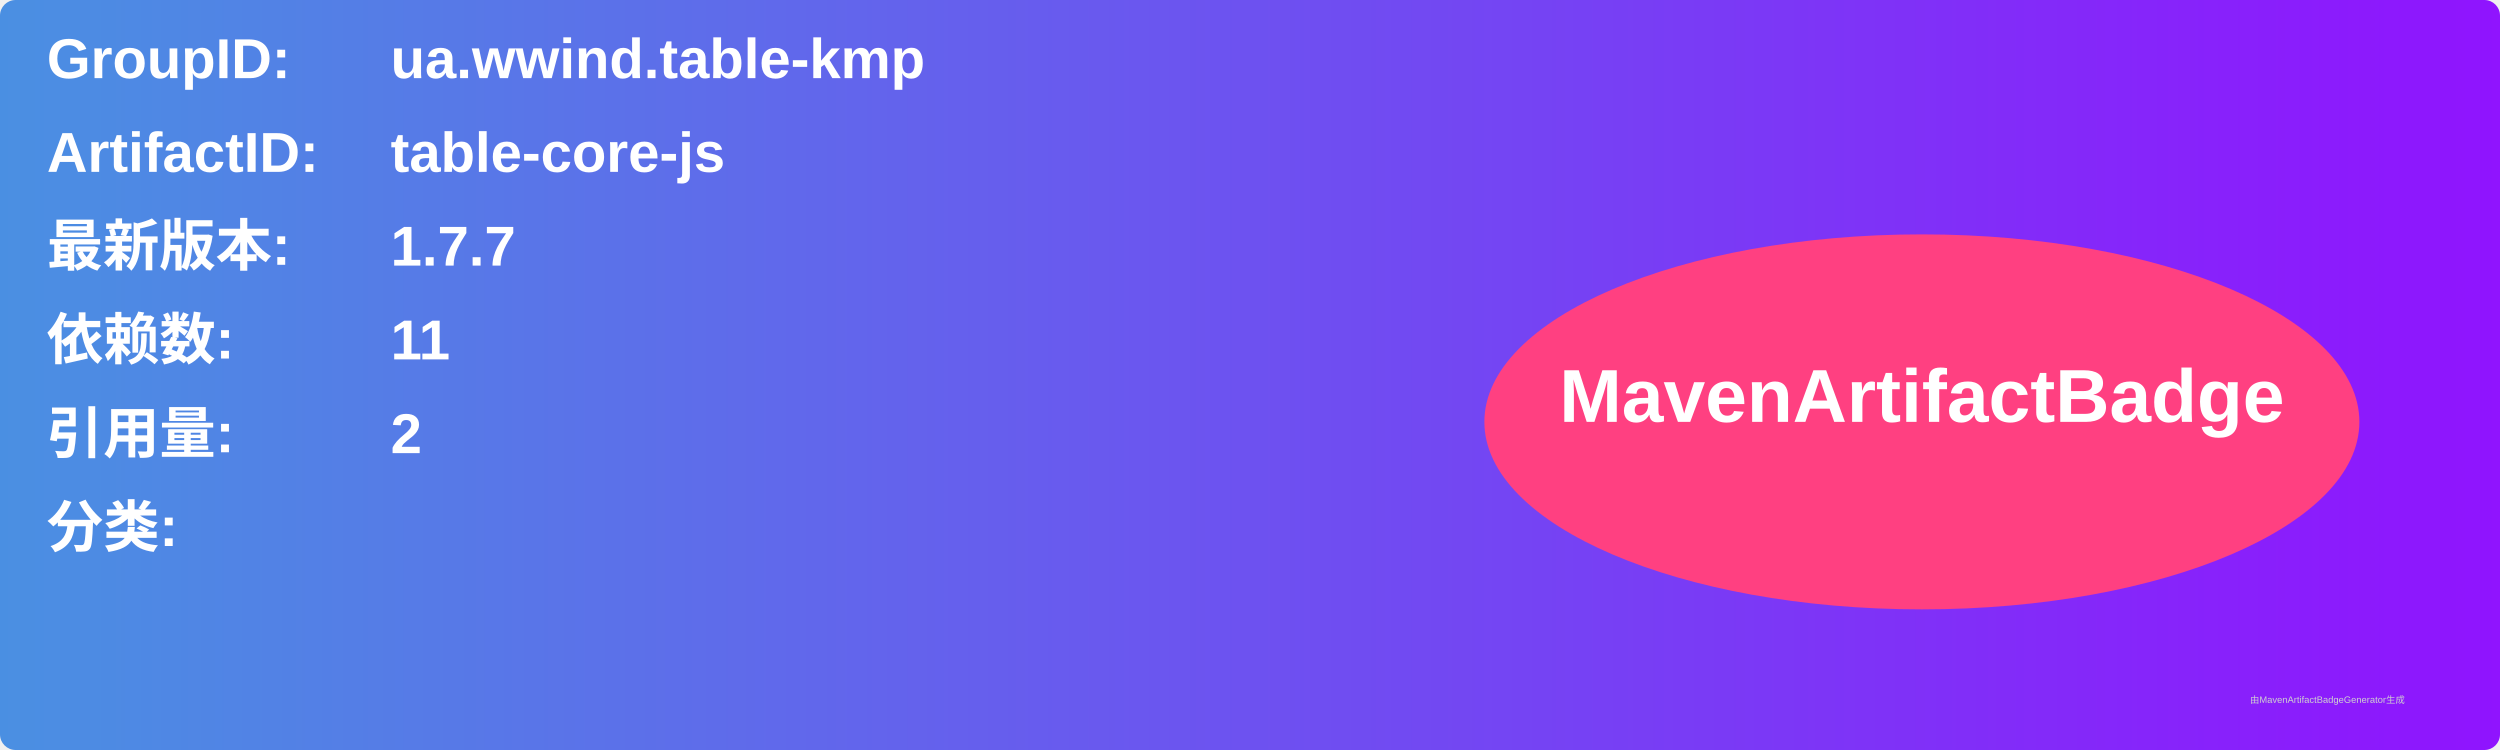
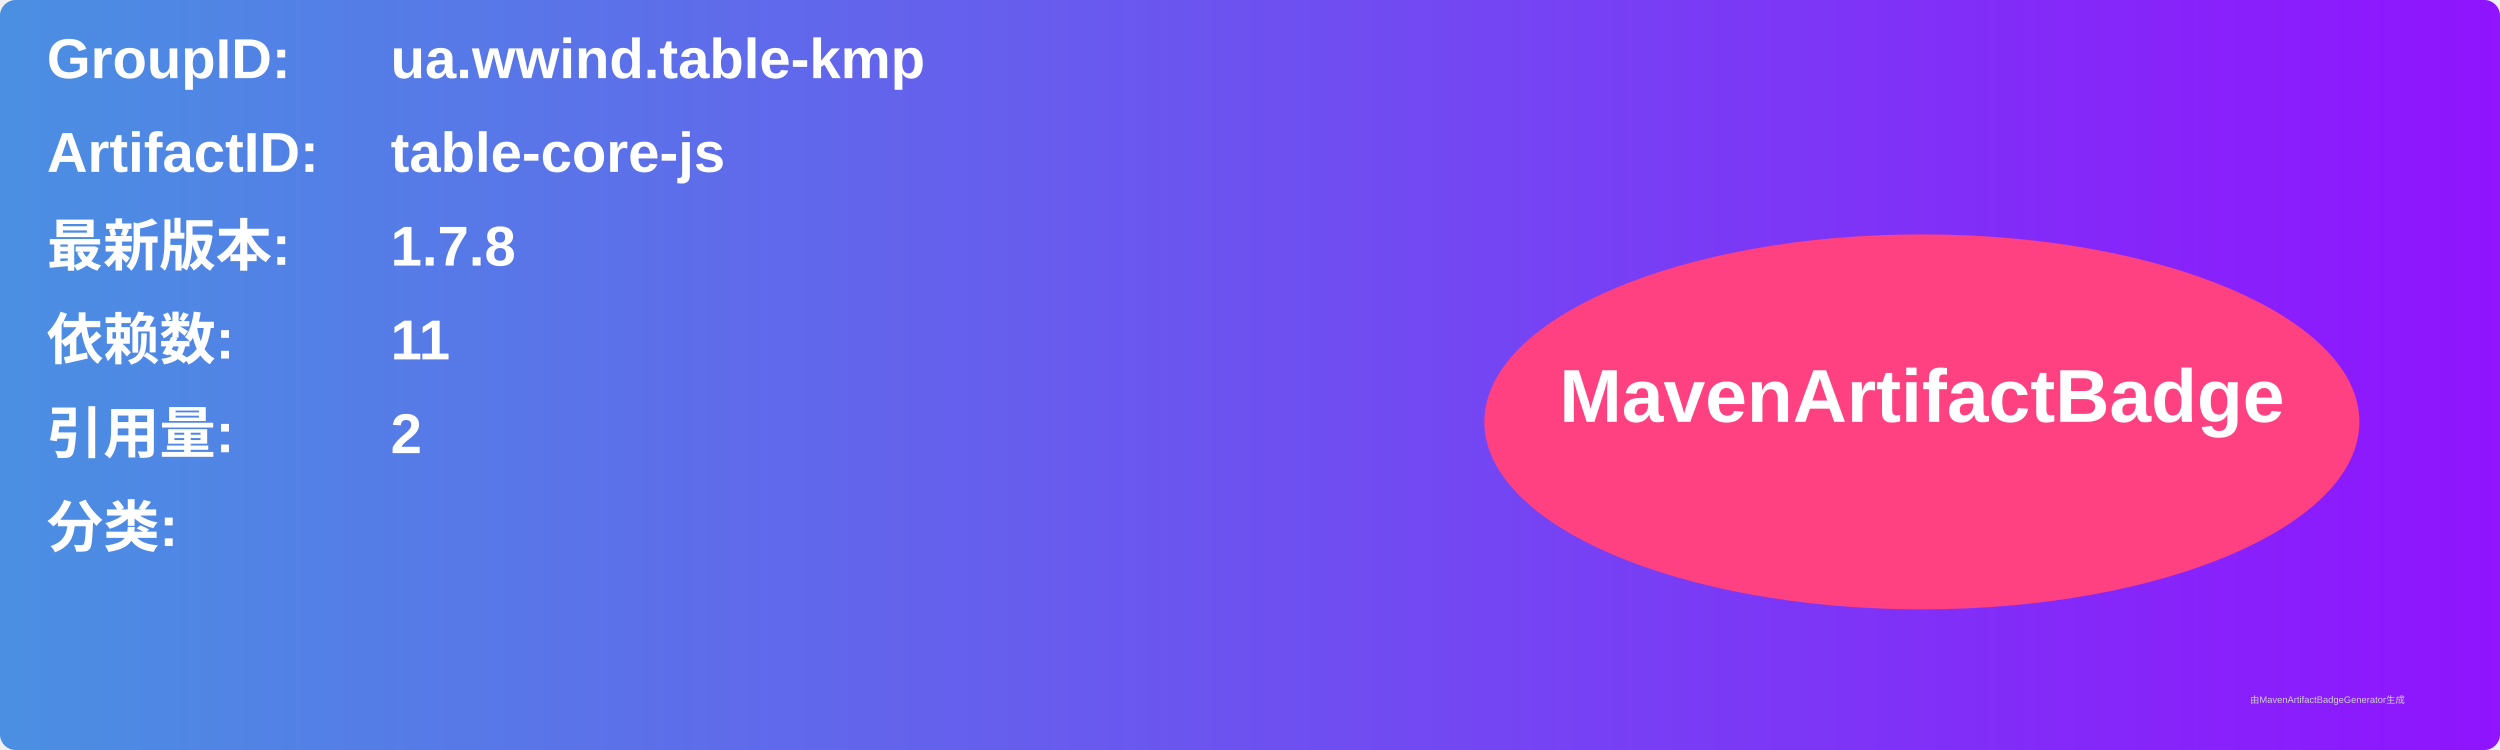
<svg xmlns="http://www.w3.org/2000/svg" width="800" height="240" viewBox="0 0 800 240">
  <linearGradient id="grad" x1="0%" y1="0%" x2="100%" y2="0%">
    <stop offset="0%" stop-color="#4a90e2" />
    <stop offset="100%" stop-color="#9013fe" />
  </linearGradient>
  <rect width="100%" height="100%" rx="5" ry="5" fill="url(#grad)" />
  <g transform="translate(15, 15)">
    <text x="0" y="10" font-family="Arial" font-size="18" fill="white" font-weight="bold" width="260">GroupID:</text>
    <text x="110" y="10" font-family="Arial" font-size="18" fill="white" font-weight="bold" width="460">ua.wwind.table-kmp</text>
    <text x="0" y="40" font-family="Arial" font-size="18" fill="white" font-weight="bold" width="260">ArtifactID:</text>
    <text x="110" y="40" font-family="Arial" font-size="18" fill="white" font-weight="bold" width="460">table-core-js</text>
    <text x="0" y="70" font-family="Arial" font-size="18" fill="white" font-weight="bold">最新版本:</text>
    <text x="110" y="70" font-family="Arial" font-size="18" fill="white" font-weight="bold">
-       <tspan font-weight="bold">1.7.7</tspan>
+       <tspan font-weight="bold">1.7.8</tspan>
    </text>
    <text x="0" y="100" font-family="Arial" font-size="18" fill="white" font-weight="bold">依赖数: </text>
    <text x="110" y="100" font-family="Arial" font-size="18" fill="white">
      <tspan font-weight="bold">11</tspan>
    </text>
    <text x="0" y="130" font-family="Arial" font-size="18" fill="white" font-weight="bold">引用量: </text>
    <text x="110" y="130" font-family="Arial" font-size="18" fill="white">
      <tspan font-weight="bold">2</tspan>
    </text>
    <text x="0" y="160" font-family="Arial" font-size="18" fill="white" font-weight="bold">分类:</text>
    <text x="10" y="190" font-family="Arial" font-size="10" fill="white">
      <tspan font-weight="bold" />
    </text>
    <ellipse cx="600" cy="120" rx="140" ry="60" fill="#ff4081" />
    <text x="600" y="120" text-anchor="middle" font-family="Arial" font-size="24" fill="white" font-weight="bold">MavenArtifactBadge</text>
  </g>
  <text x="720" y="225" font-family="Arial" font-size="3" fill="#d0d0d0">由MavenArtifactBadgeGenerator生成</text>
</svg>
